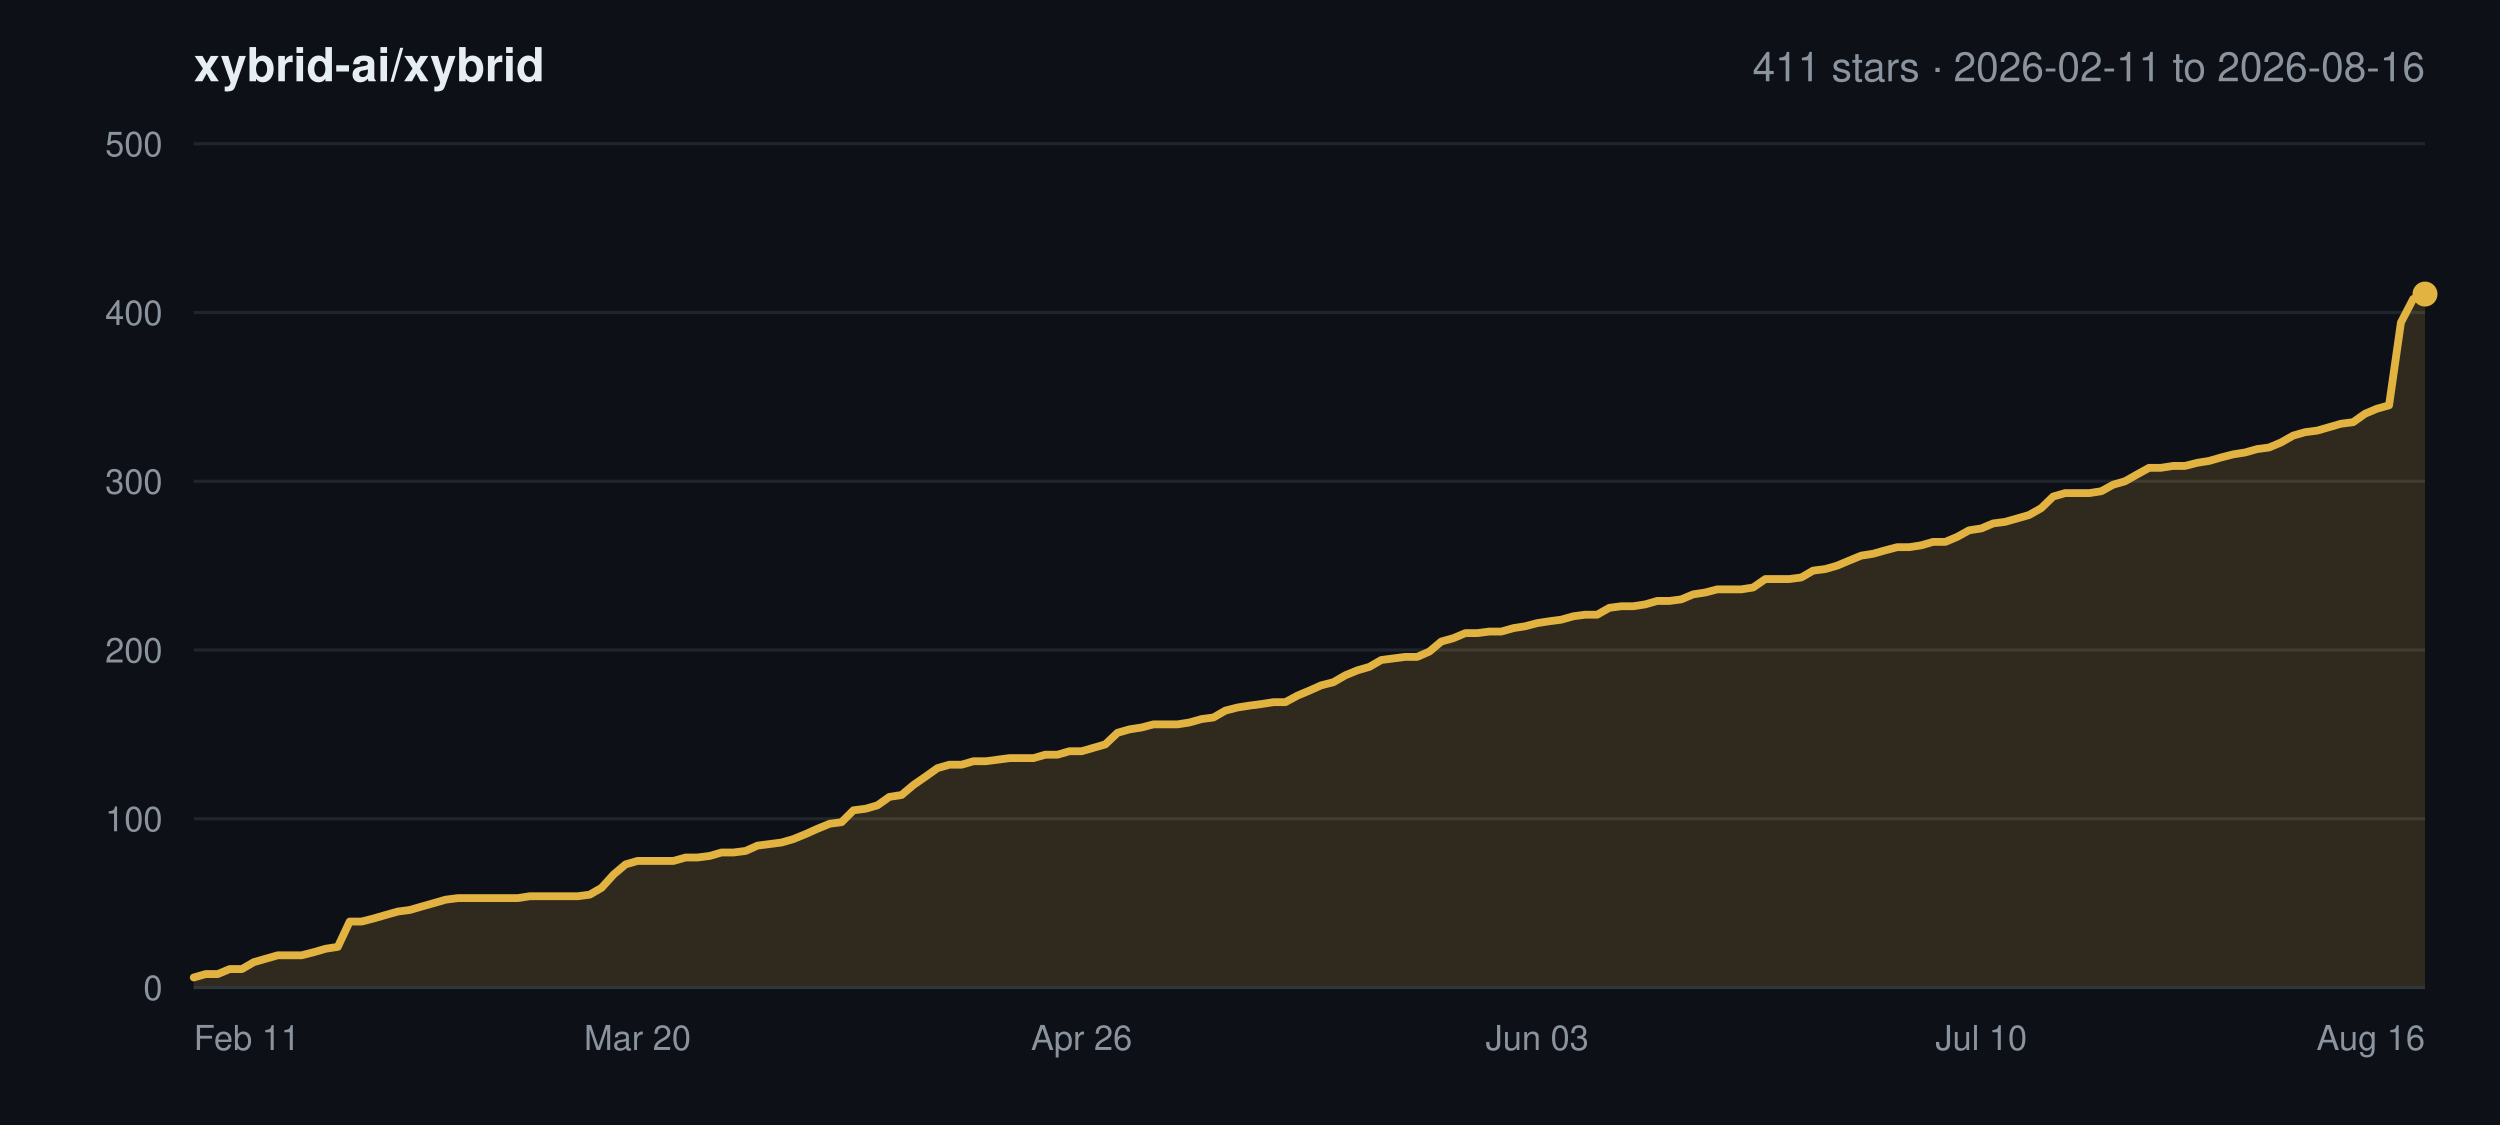
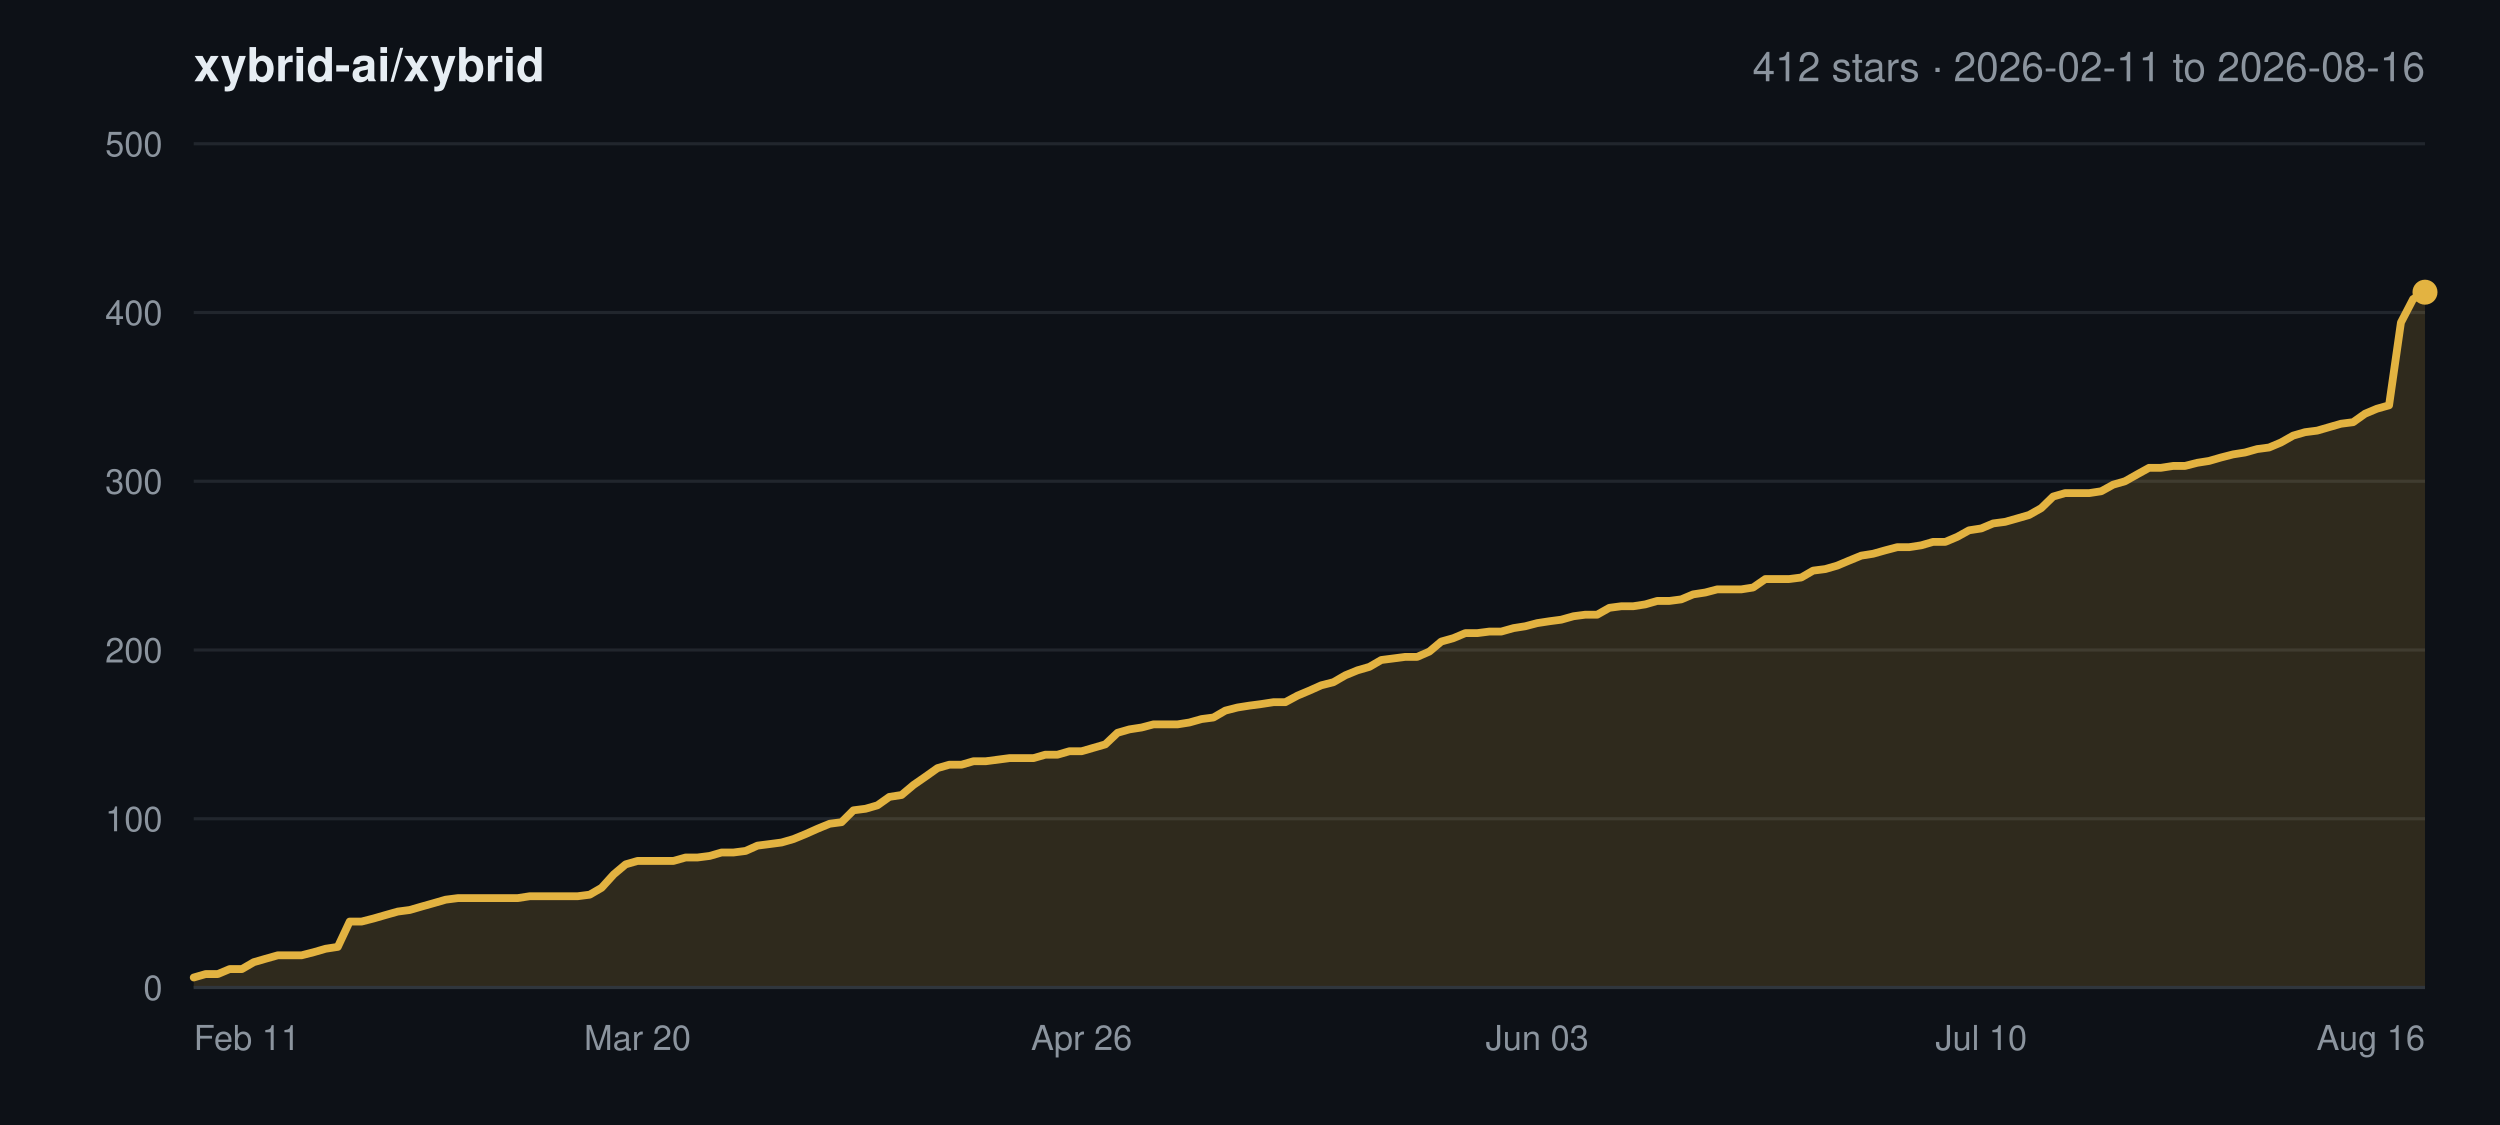
<svg xmlns="http://www.w3.org/2000/svg" width="800" height="360" viewBox="0 0 800 360" font-family="-apple-system,BlinkMacSystemFont,Segoe UI,Helvetica,Arial,sans-serif">
  <rect width="800" height="360" fill="#0d1117" />
  <text x="62" y="26" font-size="15" font-weight="600" fill="#e6edf3">xybrid-ai/xybrid</text>
-   <text x="776" y="26" font-size="13" text-anchor="end" fill="#8b949e">411 stars · 2026-02-11 to 2026-08-16</text>
+   <text x="776" y="26" font-size="13" text-anchor="end" fill="#8b949e">412 stars · 2026-02-11 to 2026-08-16</text>
  <line x1="62" y1="316.0" x2="776" y2="316.0" stroke="#21262d" stroke-width="1" />
  <text x="52" y="320.0" font-size="11" text-anchor="end" fill="#8b949e">0</text>
  <line x1="62" y1="262.0" x2="776" y2="262.0" stroke="#21262d" stroke-width="1" />
  <text x="52" y="266.0" font-size="11" text-anchor="end" fill="#8b949e">100</text>
  <line x1="62" y1="208.0" x2="776" y2="208.0" stroke="#21262d" stroke-width="1" />
  <text x="52" y="212.0" font-size="11" text-anchor="end" fill="#8b949e">200</text>
  <line x1="62" y1="154.0" x2="776" y2="154.0" stroke="#21262d" stroke-width="1" />
  <text x="52" y="158.0" font-size="11" text-anchor="end" fill="#8b949e">300</text>
  <line x1="62" y1="100.0" x2="776" y2="100.0" stroke="#21262d" stroke-width="1" />
  <text x="52" y="104.0" font-size="11" text-anchor="end" fill="#8b949e">400</text>
  <line x1="62" y1="46.0" x2="776" y2="46.0" stroke="#21262d" stroke-width="1" />
  <text x="52" y="50.0" font-size="11" text-anchor="end" fill="#8b949e">500</text>
  <text x="62.0" y="336.0" font-size="11" text-anchor="start" fill="#8b949e">Feb 11</text>
  <text x="204.0" y="336.0" font-size="11" text-anchor="middle" fill="#8b949e">Mar 20</text>
  <text x="346.1" y="336.0" font-size="11" text-anchor="middle" fill="#8b949e">Apr 26</text>
  <text x="491.9" y="336.0" font-size="11" text-anchor="middle" fill="#8b949e">Jun 03</text>
  <text x="634.0" y="336.0" font-size="11" text-anchor="middle" fill="#8b949e">Jul 10</text>
  <text x="776.0" y="336.0" font-size="11" text-anchor="end" fill="#8b949e">Aug 16</text>
-   <polygon points="62.0,316.0 62.0,312.8 65.8,311.7 69.7,311.7 73.5,310.1 77.4,310.1 81.2,307.9 85.0,306.8 88.9,305.7 92.7,305.7 96.5,305.7 100.4,304.7 104.2,303.6 108.1,303.0 111.9,294.9 115.7,294.9 119.6,293.9 123.4,292.8 127.3,291.7 131.1,291.2 134.9,290.1 138.8,289.0 142.6,287.9 146.5,287.4 150.3,287.4 154.1,287.4 158.0,287.4 161.8,287.4 165.6,287.4 169.5,286.8 173.3,286.8 177.2,286.8 181.0,286.8 184.8,286.8 188.7,286.3 192.5,284.1 196.4,279.8 200.2,276.6 204.0,275.5 207.9,275.5 211.7,275.5 215.5,275.5 219.4,274.4 223.2,274.4 227.1,273.9 230.9,272.8 234.7,272.8 238.6,272.3 242.4,270.6 246.3,270.1 250.1,269.6 253.9,268.5 257.8,266.9 261.6,265.2 265.5,263.6 269.3,263.1 273.1,259.3 277.0,258.8 280.8,257.7 284.6,255.0 288.5,254.4 292.3,251.2 296.2,248.5 300.0,245.8 303.8,244.7 307.7,244.7 311.5,243.6 315.4,243.6 319.2,243.1 323.0,242.6 326.9,242.6 330.7,242.6 334.5,241.5 338.4,241.5 342.2,240.4 346.1,240.4 349.9,239.3 353.7,238.2 357.6,234.5 361.4,233.4 365.3,232.8 369.1,231.8 372.9,231.8 376.8,231.8 380.6,231.2 384.5,230.1 388.3,229.6 392.1,227.4 396.0,226.4 399.8,225.8 403.6,225.3 407.5,224.7 411.3,224.7 415.2,222.6 419.0,221.0 422.8,219.3 426.7,218.3 430.5,216.1 434.4,214.5 438.2,213.4 442.0,211.2 445.9,210.7 449.7,210.2 453.5,210.2 457.4,208.5 461.2,205.3 465.1,204.2 468.9,202.6 472.7,202.6 476.6,202.1 480.4,202.1 484.3,201.0 488.1,200.4 491.9,199.4 495.8,198.8 499.6,198.3 503.5,197.2 507.3,196.7 511.1,196.7 515.0,194.5 518.8,194.0 522.6,194.0 526.5,193.4 530.3,192.3 534.2,192.3 538.0,191.8 541.8,190.2 545.7,189.6 549.5,188.6 553.4,188.6 557.2,188.6 561.0,188.0 564.9,185.3 568.7,185.3 572.5,185.3 576.4,184.8 580.2,182.6 584.1,182.1 587.9,181.0 591.7,179.4 595.6,177.8 599.4,177.2 603.3,176.1 607.1,175.1 610.9,175.1 614.8,174.5 618.6,173.4 622.5,173.4 626.3,171.8 630.1,169.7 634.0,169.1 637.8,167.5 641.6,167.0 645.5,165.9 649.3,164.8 653.2,162.6 657.0,158.9 660.8,157.8 664.7,157.8 668.5,157.8 672.4,157.2 676.2,155.1 680.0,154.0 683.9,151.8 687.7,149.7 691.5,149.7 695.4,149.1 699.2,149.1 703.1,148.1 706.9,147.5 710.7,146.4 714.6,145.4 718.4,144.8 722.3,143.7 726.1,143.2 729.9,141.6 733.8,139.4 737.6,138.3 741.5,137.8 745.3,136.7 749.1,135.6 753.0,135.1 756.8,132.4 760.6,130.8 764.5,129.7 768.3,103.2 772.2,95.7 776.0,94.1 776.0,316.0" fill="#e3b341" fill-opacity="0.16" />
-   <polyline points="62.0,312.8 65.8,311.7 69.7,311.7 73.5,310.1 77.4,310.1 81.2,307.9 85.0,306.8 88.9,305.7 92.7,305.7 96.5,305.7 100.4,304.7 104.2,303.6 108.1,303.0 111.9,294.9 115.7,294.9 119.6,293.9 123.4,292.8 127.3,291.7 131.1,291.2 134.9,290.1 138.8,289.0 142.6,287.9 146.5,287.4 150.3,287.4 154.1,287.4 158.0,287.4 161.8,287.4 165.6,287.4 169.5,286.8 173.3,286.8 177.2,286.8 181.0,286.8 184.8,286.8 188.7,286.3 192.5,284.1 196.4,279.8 200.2,276.6 204.0,275.5 207.9,275.5 211.7,275.5 215.5,275.5 219.4,274.4 223.2,274.4 227.1,273.9 230.9,272.8 234.7,272.8 238.6,272.3 242.4,270.6 246.3,270.1 250.1,269.6 253.9,268.5 257.8,266.9 261.6,265.2 265.5,263.6 269.3,263.1 273.1,259.3 277.0,258.8 280.8,257.7 284.6,255.0 288.5,254.4 292.3,251.2 296.2,248.5 300.0,245.8 303.8,244.7 307.7,244.7 311.5,243.6 315.4,243.6 319.2,243.1 323.0,242.6 326.9,242.6 330.7,242.6 334.5,241.5 338.4,241.5 342.2,240.4 346.1,240.4 349.9,239.3 353.7,238.2 357.6,234.5 361.4,233.4 365.3,232.8 369.1,231.8 372.9,231.8 376.8,231.8 380.6,231.2 384.5,230.1 388.3,229.6 392.1,227.4 396.0,226.4 399.8,225.8 403.6,225.3 407.5,224.7 411.3,224.7 415.2,222.6 419.0,221.0 422.8,219.3 426.7,218.3 430.5,216.1 434.4,214.5 438.2,213.4 442.0,211.2 445.9,210.7 449.7,210.2 453.5,210.2 457.4,208.5 461.2,205.3 465.1,204.2 468.9,202.6 472.7,202.6 476.6,202.1 480.4,202.1 484.3,201.0 488.1,200.4 491.9,199.4 495.8,198.8 499.6,198.3 503.5,197.2 507.3,196.7 511.1,196.7 515.0,194.5 518.8,194.0 522.6,194.0 526.5,193.4 530.3,192.3 534.2,192.3 538.0,191.8 541.8,190.2 545.7,189.6 549.5,188.6 553.4,188.6 557.2,188.6 561.0,188.0 564.9,185.3 568.7,185.3 572.5,185.3 576.4,184.8 580.2,182.6 584.1,182.1 587.9,181.0 591.7,179.4 595.6,177.8 599.4,177.2 603.3,176.1 607.1,175.1 610.9,175.1 614.8,174.5 618.6,173.4 622.5,173.4 626.3,171.8 630.1,169.7 634.0,169.1 637.8,167.5 641.6,167.0 645.5,165.9 649.3,164.8 653.2,162.6 657.0,158.9 660.8,157.8 664.7,157.8 668.5,157.8 672.4,157.2 676.2,155.1 680.0,154.0 683.9,151.8 687.7,149.7 691.5,149.7 695.4,149.1 699.2,149.1 703.1,148.1 706.9,147.5 710.7,146.4 714.6,145.4 718.4,144.8 722.3,143.7 726.1,143.2 729.9,141.6 733.8,139.4 737.6,138.3 741.5,137.8 745.3,136.7 749.1,135.6 753.0,135.1 756.8,132.4 760.6,130.8 764.5,129.7 768.3,103.2 772.2,95.7 776.0,94.1" fill="none" stroke="#e3b341" stroke-width="2.5" stroke-linejoin="round" stroke-linecap="round" />
-   <circle cx="776.0" cy="94.1" r="4" fill="#e3b341" />
+   <polygon points="62.0,316.0 62.0,312.8 65.8,311.7 69.7,311.7 73.5,310.1 77.4,310.1 81.2,307.9 85.0,306.8 88.9,305.7 92.7,305.7 96.5,305.7 100.4,304.7 104.2,303.6 108.1,303.0 111.9,294.9 115.7,294.9 119.6,293.9 123.4,292.8 127.3,291.7 131.1,291.2 134.9,290.1 138.8,289.0 142.6,287.9 146.5,287.4 150.3,287.4 154.1,287.4 158.0,287.4 161.8,287.4 165.6,287.4 169.5,286.8 173.3,286.8 177.2,286.8 181.0,286.8 184.8,286.8 188.7,286.3 192.5,284.1 196.4,279.8 200.2,276.6 204.0,275.5 207.9,275.5 211.7,275.5 215.5,275.5 219.4,274.4 223.2,274.4 227.1,273.9 230.9,272.8 234.7,272.8 238.6,272.3 242.4,270.6 246.3,270.1 250.1,269.6 253.9,268.5 257.8,266.9 261.6,265.2 265.5,263.6 269.3,263.1 273.1,259.3 277.0,258.8 280.8,257.7 284.6,255.0 288.5,254.4 292.3,251.2 296.2,248.5 300.0,245.8 303.8,244.7 307.7,244.7 311.5,243.6 315.4,243.6 319.2,243.1 323.0,242.6 326.9,242.6 330.7,242.6 334.5,241.5 338.4,241.5 342.2,240.4 346.1,240.4 349.9,239.3 353.7,238.2 357.6,234.5 361.4,233.4 365.3,232.8 369.1,231.8 372.9,231.8 376.8,231.8 380.6,231.2 384.5,230.1 388.3,229.6 392.1,227.4 396.0,226.4 399.8,225.8 403.6,225.3 407.5,224.7 411.3,224.7 415.2,222.6 419.0,221.0 422.8,219.3 426.7,218.3 430.5,216.1 434.4,214.5 438.2,213.4 442.0,211.2 445.9,210.7 449.7,210.2 453.5,210.2 457.4,208.5 461.2,205.3 465.1,204.2 468.9,202.6 472.7,202.6 476.6,202.1 480.4,202.1 484.3,201.0 488.1,200.4 491.9,199.4 495.8,198.8 499.6,198.3 503.5,197.2 507.3,196.7 511.1,196.7 515.0,194.5 518.8,194.0 522.6,194.0 526.5,193.4 530.3,192.3 534.2,192.3 538.0,191.8 541.8,190.2 545.7,189.6 549.5,188.6 553.4,188.6 557.2,188.6 561.0,188.0 564.9,185.3 568.7,185.3 572.5,185.3 576.4,184.8 580.2,182.6 584.1,182.1 587.9,181.0 591.7,179.4 595.6,177.8 599.4,177.2 603.3,176.1 607.1,175.1 610.9,175.1 614.8,174.5 618.6,173.4 622.5,173.4 626.3,171.8 630.1,169.7 634.0,169.1 637.8,167.5 641.6,167.0 645.5,165.9 649.3,164.8 653.2,162.6 657.0,158.9 660.8,157.8 664.7,157.8 668.5,157.8 672.4,157.2 676.2,155.1 680.0,154.0 683.9,151.8 687.7,149.7 691.5,149.7 695.4,149.1 699.2,149.1 703.1,148.1 706.9,147.5 710.7,146.4 714.6,145.4 718.4,144.8 722.3,143.7 726.1,143.2 729.9,141.6 733.8,139.4 737.6,138.3 741.5,137.8 745.3,136.7 749.1,135.6 753.0,135.1 756.8,132.4 760.6,130.8 764.5,129.7 768.3,103.2 772.2,95.7 776.0,93.5 776.0,316.0" fill="#e3b341" fill-opacity="0.16" />
+   <polyline points="62.0,312.8 65.8,311.7 69.7,311.7 73.5,310.1 77.4,310.1 81.2,307.9 85.0,306.8 88.9,305.7 92.7,305.7 96.5,305.7 100.4,304.7 104.2,303.6 108.1,303.0 111.9,294.9 115.7,294.9 119.6,293.9 123.4,292.8 127.3,291.7 131.1,291.2 134.9,290.1 138.8,289.0 142.6,287.9 146.5,287.4 150.3,287.4 154.1,287.4 158.0,287.4 161.8,287.4 165.6,287.4 169.5,286.8 173.3,286.8 177.2,286.8 181.0,286.8 184.8,286.8 188.7,286.3 192.5,284.1 196.4,279.8 200.2,276.6 204.0,275.5 207.9,275.5 211.7,275.5 215.5,275.5 219.4,274.4 223.2,274.4 227.1,273.9 230.9,272.8 234.7,272.8 238.6,272.3 242.4,270.6 246.3,270.1 250.1,269.6 253.9,268.5 257.8,266.9 261.6,265.2 265.5,263.6 269.3,263.1 273.1,259.3 277.0,258.8 280.8,257.7 284.6,255.0 288.5,254.4 292.3,251.2 296.2,248.5 300.0,245.8 303.8,244.7 307.7,244.7 311.5,243.6 315.4,243.6 319.2,243.1 323.0,242.6 326.9,242.6 330.7,242.6 334.5,241.5 338.4,241.5 342.2,240.4 346.1,240.4 349.9,239.3 353.7,238.2 357.6,234.5 361.4,233.4 365.3,232.8 369.1,231.8 372.9,231.8 376.8,231.8 380.6,231.2 384.5,230.1 388.3,229.6 392.1,227.4 396.0,226.4 399.8,225.8 403.6,225.3 407.5,224.7 411.3,224.7 415.2,222.6 419.0,221.0 422.8,219.3 426.7,218.3 430.5,216.1 434.4,214.5 438.2,213.4 442.0,211.2 445.9,210.7 449.7,210.2 453.5,210.2 457.4,208.5 461.2,205.3 465.1,204.2 468.9,202.6 472.7,202.6 476.6,202.1 480.4,202.1 484.3,201.0 488.1,200.4 491.9,199.4 495.8,198.8 499.6,198.3 503.5,197.2 507.3,196.7 511.1,196.7 515.0,194.5 518.8,194.0 522.6,194.0 526.5,193.4 530.3,192.3 534.2,192.3 538.0,191.8 541.8,190.2 545.7,189.6 549.5,188.6 553.4,188.6 557.2,188.6 561.0,188.0 564.9,185.3 568.7,185.3 572.5,185.3 576.4,184.8 580.2,182.6 584.1,182.1 587.9,181.0 591.7,179.4 595.6,177.8 599.4,177.2 603.3,176.1 607.1,175.1 610.9,175.1 614.8,174.5 618.6,173.4 622.5,173.4 626.3,171.8 630.1,169.7 634.0,169.1 637.8,167.5 641.6,167.0 645.5,165.9 649.3,164.8 653.2,162.6 657.0,158.9 660.8,157.8 664.7,157.8 668.5,157.8 672.4,157.2 676.2,155.1 680.0,154.0 683.9,151.8 687.7,149.7 691.5,149.7 695.4,149.1 699.2,149.1 703.1,148.1 706.9,147.5 710.7,146.4 714.6,145.4 718.4,144.8 722.3,143.7 726.1,143.2 729.9,141.6 733.8,139.4 737.6,138.3 741.5,137.8 745.3,136.7 749.1,135.6 753.0,135.1 756.8,132.4 760.6,130.8 764.5,129.7 768.3,103.2 772.2,95.7 776.0,93.5" fill="none" stroke="#e3b341" stroke-width="2.5" stroke-linejoin="round" stroke-linecap="round" />
+   <circle cx="776.0" cy="93.5" r="4" fill="#e3b341" />
  <line x1="62" y1="316.0" x2="776" y2="316.0" stroke="#30363d" stroke-width="1" />
</svg>
